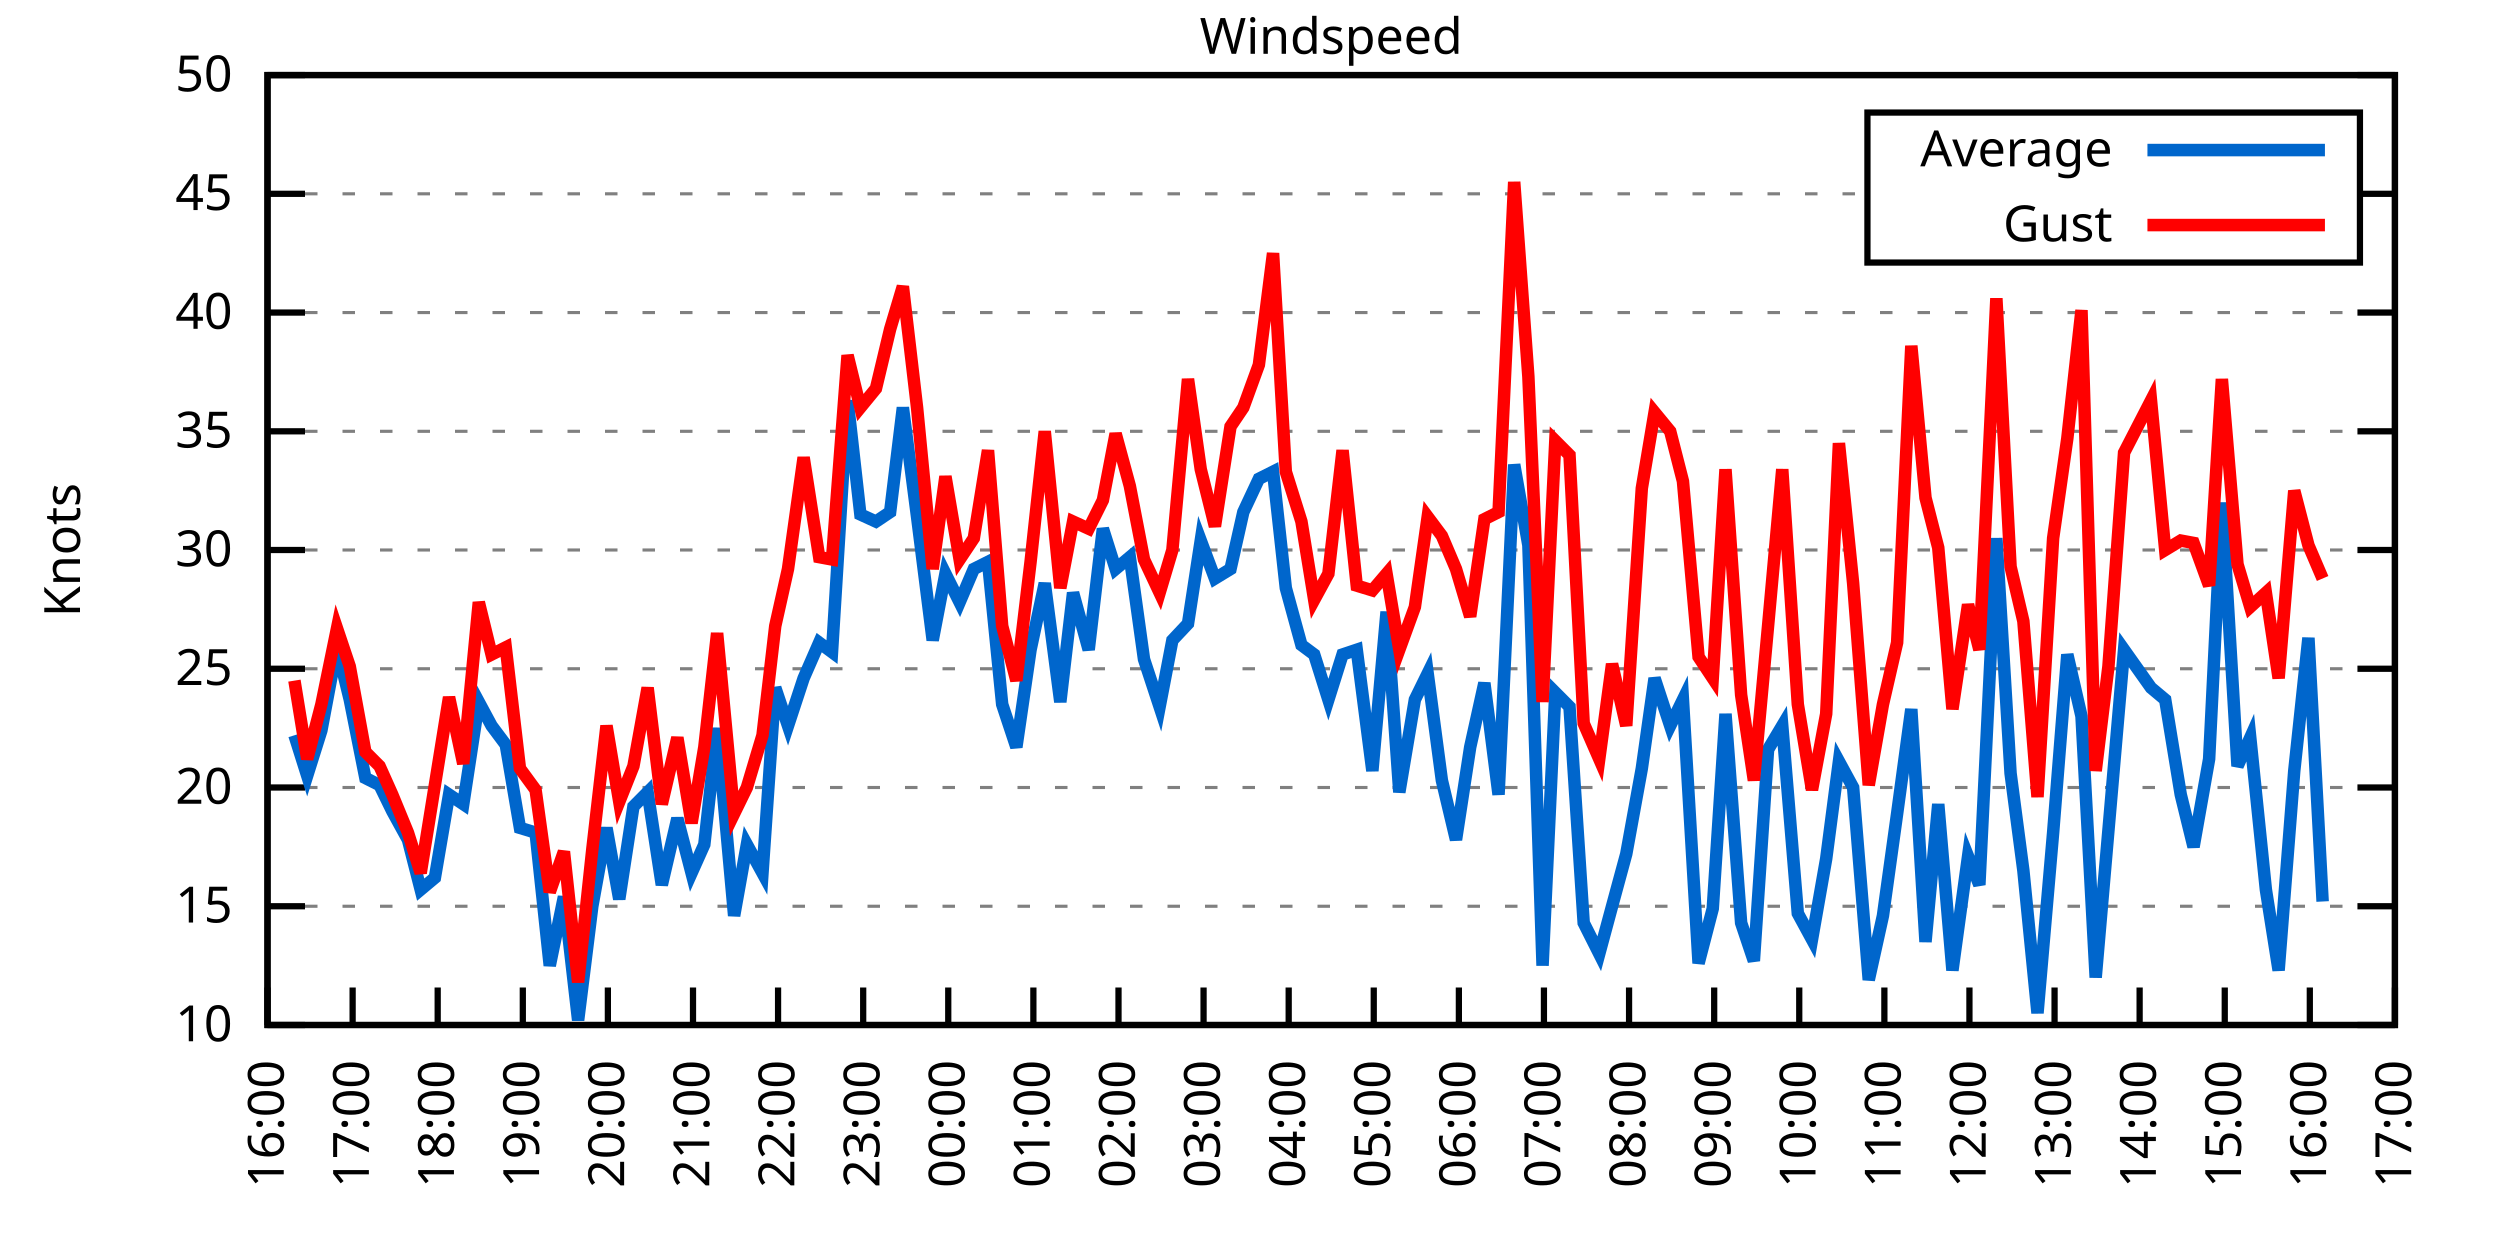
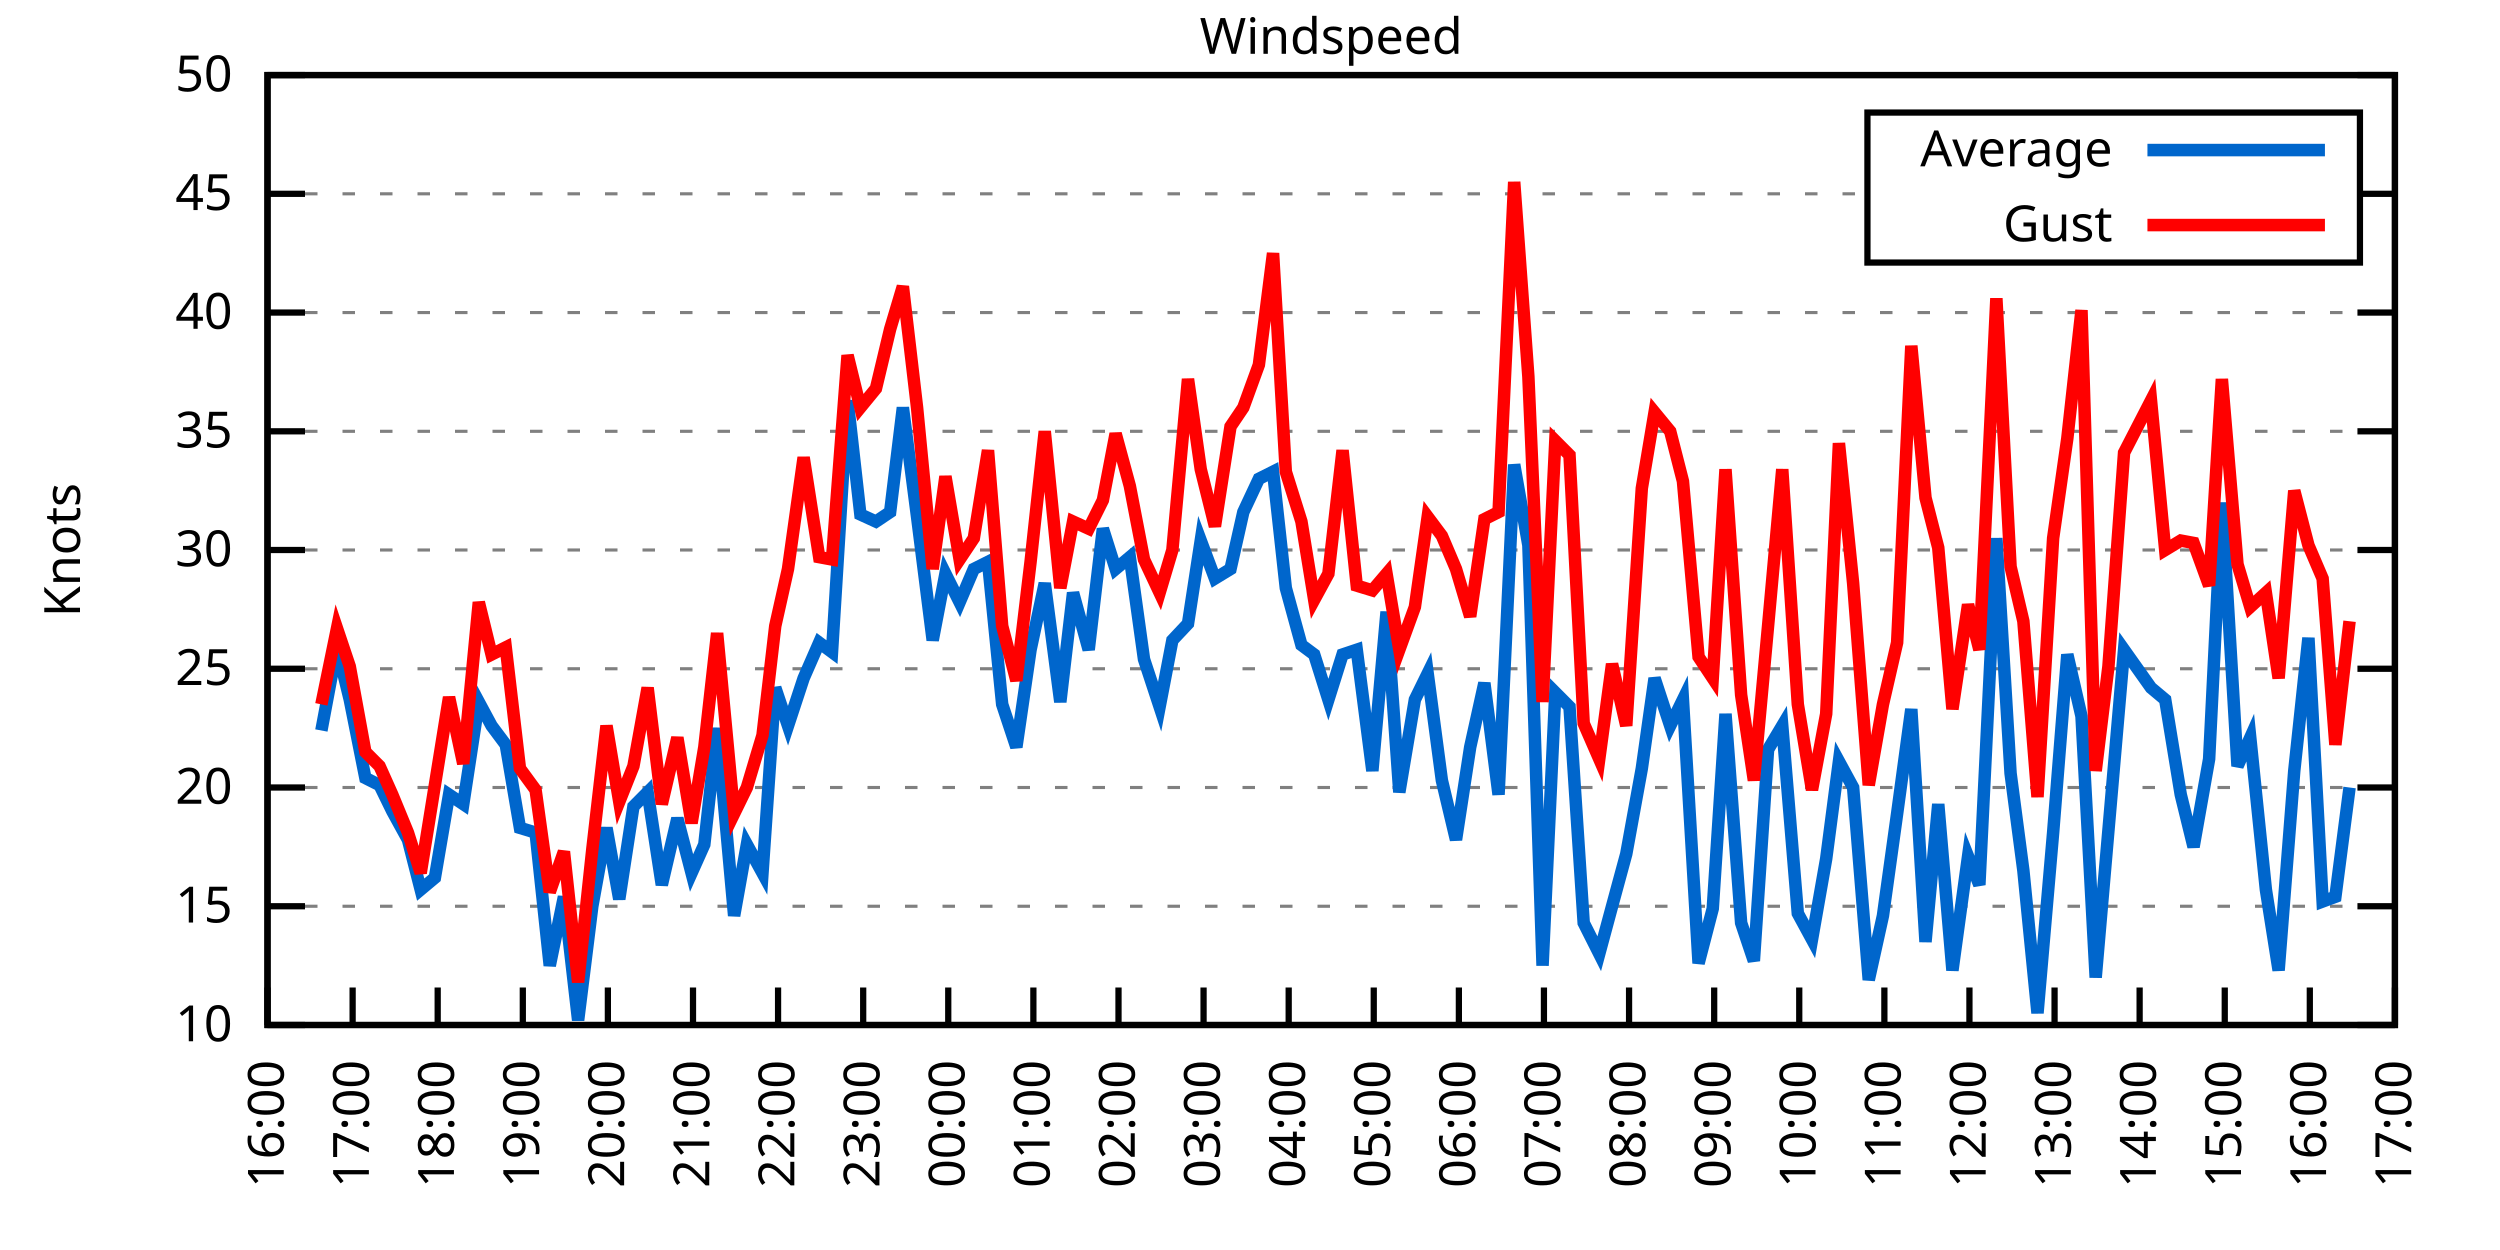
<svg xmlns="http://www.w3.org/2000/svg" xmlns:xlink="http://www.w3.org/1999/xlink" width="400" height="200" viewBox="0 0 400 200">
  <g id="gnuplot_canvas">
    <rect x="0" y="0" width="400" height="200" fill="none" />
    <defs>
      <circle id="gpDot" r="0.5" stroke-width="0.5" stroke="currentColor" />
      <path id="gpPt0" stroke-width="0.333" stroke="currentColor" d="M-1,0 h2 M0,-1 v2" />
      <path id="gpPt1" stroke-width="0.333" stroke="currentColor" d="M-1,-1 L1,1 M1,-1 L-1,1" />
      <path id="gpPt2" stroke-width="0.333" stroke="currentColor" d="M-1,0 L1,0 M0,-1 L0,1 M-1,-1 L1,1 M-1,1 L1,-1" />
      <rect id="gpPt3" stroke-width="0.333" stroke="currentColor" x="-1" y="-1" width="2" height="2" />
      <rect id="gpPt4" stroke-width="0.333" stroke="currentColor" fill="currentColor" x="-1" y="-1" width="2" height="2" />
      <circle id="gpPt5" stroke-width="0.333" stroke="currentColor" cx="0" cy="0" r="1" />
      <use xlink:href="#gpPt5" id="gpPt6" fill="currentColor" stroke="none" />
      <path id="gpPt7" stroke-width="0.333" stroke="currentColor" d="M0,-1.33 L-1.33,0.67 L1.33,0.67 z" />
      <use xlink:href="#gpPt7" id="gpPt8" fill="currentColor" stroke="none" />
      <use xlink:href="#gpPt7" id="gpPt9" stroke="currentColor" transform="rotate(180)" />
      <use xlink:href="#gpPt9" id="gpPt10" fill="currentColor" stroke="none" />
      <use xlink:href="#gpPt3" id="gpPt11" stroke="currentColor" transform="rotate(45)" />
      <use xlink:href="#gpPt11" id="gpPt12" fill="currentColor" stroke="none" />
      <path id="gpPt13" stroke-width="0.333" stroke="currentColor" d="M0,1.330 L1.265,0.411 L0.782,-1.067 L-0.782,-1.076 L-1.265,0.411 z" />
      <use xlink:href="#gpPt13" id="gpPt14" fill="currentColor" stroke="none" />
      <filter id="textbox" filterUnits="objectBoundingBox" x="0" y="0" height="1" width="1">
        <feFlood flood-color="white" flood-opacity="1" result="bgnd" />
        <feComposite in="SourceGraphic" in2="bgnd" operator="atop" />
      </filter>
      <filter id="greybox" filterUnits="objectBoundingBox" x="0" y="0" height="1" width="1">
        <feFlood flood-color="lightgrey" flood-opacity="1" result="grey" />
        <feComposite in="SourceGraphic" in2="grey" operator="atop" />
      </filter>
    </defs>
    <g fill="none" color="white" stroke="currentColor" stroke-width="1.00" stroke-linecap="butt" stroke-linejoin="miter">
</g>
    <g fill="none" color="black" stroke="currentColor" stroke-width="1.00" stroke-linecap="butt" stroke-linejoin="miter">
      <g stroke="none" shape-rendering="crispEdges">
        <polygon fill="rgb(255, 255, 255)" points="42.80,164.00 383.18,164.00 383.18,12.02 42.80,12.02 " />
      </g>
    </g>
    <g fill="none" color="black" stroke="currentColor" stroke-width="1.00" stroke-linecap="butt" stroke-linejoin="miter">
</g>
    <g fill="none" color="black" stroke="black" stroke-width="0.50" stroke-linecap="butt" stroke-linejoin="miter">
</g>
    <g fill="none" color="gray" stroke="currentColor" stroke-width="0.50" stroke-linecap="butt" stroke-linejoin="miter">
      <path stroke="gray" stroke-dasharray="2,4" class="gridline" d="M42.80,164.00 L383.19,164.00  " />
    </g>
    <g fill="none" color="gray" stroke="gray" stroke-width="1.00" stroke-linecap="butt" stroke-linejoin="miter">
</g>
    <g fill="none" color="black" stroke="currentColor" stroke-width="1.00" stroke-linecap="butt" stroke-linejoin="miter">
      <path stroke="black" d="M42.80,164.00 L48.80,164.00 M383.19,164.00 L377.19,164.00  " />
      <g transform="translate(37.20,166.60)" stroke="none" fill="black" font-family="Sans" font-size="8.00" text-anchor="end">
        <text>
          <tspan font-family="Sans"> 10</tspan>
        </text>
      </g>
    </g>
    <g fill="none" color="black" stroke="currentColor" stroke-width="1.00" stroke-linecap="butt" stroke-linejoin="miter">
</g>
    <g fill="none" color="black" stroke="black" stroke-width="0.50" stroke-linecap="butt" stroke-linejoin="miter">
</g>
    <g fill="none" color="gray" stroke="currentColor" stroke-width="0.50" stroke-linecap="butt" stroke-linejoin="miter">
      <path stroke="gray" stroke-dasharray="2,4" class="gridline" d="M42.80,145.00 L383.19,145.00  " />
    </g>
    <g fill="none" color="gray" stroke="gray" stroke-width="1.00" stroke-linecap="butt" stroke-linejoin="miter">
</g>
    <g fill="none" color="black" stroke="currentColor" stroke-width="1.00" stroke-linecap="butt" stroke-linejoin="miter">
      <path stroke="black" d="M42.80,145.00 L48.80,145.00 M383.19,145.00 L377.19,145.00  " />
      <g transform="translate(37.20,147.60)" stroke="none" fill="black" font-family="Sans" font-size="8.00" text-anchor="end">
        <text>
          <tspan font-family="Sans"> 15</tspan>
        </text>
      </g>
    </g>
    <g fill="none" color="black" stroke="currentColor" stroke-width="1.00" stroke-linecap="butt" stroke-linejoin="miter">
</g>
    <g fill="none" color="black" stroke="black" stroke-width="0.50" stroke-linecap="butt" stroke-linejoin="miter">
</g>
    <g fill="none" color="gray" stroke="currentColor" stroke-width="0.50" stroke-linecap="butt" stroke-linejoin="miter">
      <path stroke="gray" stroke-dasharray="2,4" class="gridline" d="M42.80,126.00 L383.19,126.00  " />
    </g>
    <g fill="none" color="gray" stroke="gray" stroke-width="1.00" stroke-linecap="butt" stroke-linejoin="miter">
</g>
    <g fill="none" color="black" stroke="currentColor" stroke-width="1.00" stroke-linecap="butt" stroke-linejoin="miter">
      <path stroke="black" d="M42.80,126.00 L48.80,126.00 M383.19,126.00 L377.19,126.00  " />
      <g transform="translate(37.20,128.60)" stroke="none" fill="black" font-family="Sans" font-size="8.00" text-anchor="end">
        <text>
          <tspan font-family="Sans"> 20</tspan>
        </text>
      </g>
    </g>
    <g fill="none" color="black" stroke="currentColor" stroke-width="1.00" stroke-linecap="butt" stroke-linejoin="miter">
</g>
    <g fill="none" color="black" stroke="black" stroke-width="0.50" stroke-linecap="butt" stroke-linejoin="miter">
</g>
    <g fill="none" color="gray" stroke="currentColor" stroke-width="0.50" stroke-linecap="butt" stroke-linejoin="miter">
      <path stroke="gray" stroke-dasharray="2,4" class="gridline" d="M42.80,107.00 L383.19,107.00  " />
    </g>
    <g fill="none" color="gray" stroke="gray" stroke-width="1.00" stroke-linecap="butt" stroke-linejoin="miter">
</g>
    <g fill="none" color="black" stroke="currentColor" stroke-width="1.00" stroke-linecap="butt" stroke-linejoin="miter">
      <path stroke="black" d="M42.80,107.00 L48.80,107.00 M383.19,107.00 L377.19,107.00  " />
      <g transform="translate(37.20,109.60)" stroke="none" fill="black" font-family="Sans" font-size="8.00" text-anchor="end">
        <text>
          <tspan font-family="Sans"> 25</tspan>
        </text>
      </g>
    </g>
    <g fill="none" color="black" stroke="currentColor" stroke-width="1.00" stroke-linecap="butt" stroke-linejoin="miter">
</g>
    <g fill="none" color="black" stroke="black" stroke-width="0.50" stroke-linecap="butt" stroke-linejoin="miter">
</g>
    <g fill="none" color="gray" stroke="currentColor" stroke-width="0.50" stroke-linecap="butt" stroke-linejoin="miter">
      <path stroke="gray" stroke-dasharray="2,4" class="gridline" d="M42.80,88.00 L383.19,88.00  " />
    </g>
    <g fill="none" color="gray" stroke="gray" stroke-width="1.00" stroke-linecap="butt" stroke-linejoin="miter">
</g>
    <g fill="none" color="black" stroke="currentColor" stroke-width="1.00" stroke-linecap="butt" stroke-linejoin="miter">
      <path stroke="black" d="M42.80,88.00 L48.80,88.00 M383.19,88.00 L377.19,88.00  " />
      <g transform="translate(37.20,90.60)" stroke="none" fill="black" font-family="Sans" font-size="8.00" text-anchor="end">
        <text>
          <tspan font-family="Sans"> 30</tspan>
        </text>
      </g>
    </g>
    <g fill="none" color="black" stroke="currentColor" stroke-width="1.00" stroke-linecap="butt" stroke-linejoin="miter">
</g>
    <g fill="none" color="black" stroke="black" stroke-width="0.50" stroke-linecap="butt" stroke-linejoin="miter">
</g>
    <g fill="none" color="gray" stroke="currentColor" stroke-width="0.50" stroke-linecap="butt" stroke-linejoin="miter">
      <path stroke="gray" stroke-dasharray="2,4" class="gridline" d="M42.80,69.01 L383.19,69.01  " />
    </g>
    <g fill="none" color="gray" stroke="gray" stroke-width="1.00" stroke-linecap="butt" stroke-linejoin="miter">
</g>
    <g fill="none" color="black" stroke="currentColor" stroke-width="1.00" stroke-linecap="butt" stroke-linejoin="miter">
      <path stroke="black" d="M42.80,69.01 L48.80,69.01 M383.19,69.01 L377.19,69.01  " />
      <g transform="translate(37.20,71.61)" stroke="none" fill="black" font-family="Sans" font-size="8.00" text-anchor="end">
        <text>
          <tspan font-family="Sans"> 35</tspan>
        </text>
      </g>
    </g>
    <g fill="none" color="black" stroke="currentColor" stroke-width="1.00" stroke-linecap="butt" stroke-linejoin="miter">
</g>
    <g fill="none" color="black" stroke="black" stroke-width="0.50" stroke-linecap="butt" stroke-linejoin="miter">
</g>
    <g fill="none" color="gray" stroke="currentColor" stroke-width="0.50" stroke-linecap="butt" stroke-linejoin="miter">
      <path stroke="gray" stroke-dasharray="2,4" class="gridline" d="M42.80,50.01 L383.19,50.01  " />
    </g>
    <g fill="none" color="gray" stroke="gray" stroke-width="1.00" stroke-linecap="butt" stroke-linejoin="miter">
</g>
    <g fill="none" color="black" stroke="currentColor" stroke-width="1.00" stroke-linecap="butt" stroke-linejoin="miter">
      <path stroke="black" d="M42.80,50.01 L48.80,50.01 M383.19,50.01 L377.19,50.01  " />
      <g transform="translate(37.20,52.61)" stroke="none" fill="black" font-family="Sans" font-size="8.00" text-anchor="end">
        <text>
          <tspan font-family="Sans"> 40</tspan>
        </text>
      </g>
    </g>
    <g fill="none" color="black" stroke="currentColor" stroke-width="1.00" stroke-linecap="butt" stroke-linejoin="miter">
</g>
    <g fill="none" color="black" stroke="black" stroke-width="0.50" stroke-linecap="butt" stroke-linejoin="miter">
</g>
    <g fill="none" color="gray" stroke="currentColor" stroke-width="0.50" stroke-linecap="butt" stroke-linejoin="miter">
      <path stroke="gray" stroke-dasharray="2,4" class="gridline" d="M42.80,31.01 L298.79,31.01 M377.59,31.01 L383.19,31.01  " />
    </g>
    <g fill="none" color="gray" stroke="gray" stroke-width="1.00" stroke-linecap="butt" stroke-linejoin="miter">
</g>
    <g fill="none" color="black" stroke="currentColor" stroke-width="1.00" stroke-linecap="butt" stroke-linejoin="miter">
      <path stroke="black" d="M42.80,31.01 L48.80,31.01 M383.19,31.01 L377.19,31.01  " />
      <g transform="translate(37.20,33.61)" stroke="none" fill="black" font-family="Sans" font-size="8.00" text-anchor="end">
        <text>
          <tspan font-family="Sans"> 45</tspan>
        </text>
      </g>
    </g>
    <g fill="none" color="black" stroke="currentColor" stroke-width="1.00" stroke-linecap="butt" stroke-linejoin="miter">
</g>
    <g fill="none" color="black" stroke="black" stroke-width="0.50" stroke-linecap="butt" stroke-linejoin="miter">
</g>
    <g fill="none" color="gray" stroke="currentColor" stroke-width="0.50" stroke-linecap="butt" stroke-linejoin="miter">
      <path stroke="gray" stroke-dasharray="2,4" class="gridline" d="M42.80,12.01 L383.19,12.01  " />
    </g>
    <g fill="none" color="gray" stroke="gray" stroke-width="1.00" stroke-linecap="butt" stroke-linejoin="miter">
</g>
    <g fill="none" color="black" stroke="currentColor" stroke-width="1.00" stroke-linecap="butt" stroke-linejoin="miter">
      <path stroke="black" d="M42.80,12.01 L48.80,12.01 M383.19,12.01 L377.19,12.01  " />
      <g transform="translate(37.20,14.61)" stroke="none" fill="black" font-family="Sans" font-size="8.00" text-anchor="end">
        <text>
          <tspan font-family="Sans"> 50</tspan>
        </text>
      </g>
    </g>
    <g fill="none" color="black" stroke="currentColor" stroke-width="1.00" stroke-linecap="butt" stroke-linejoin="miter">
      <path stroke="black" d="M42.80,164.00 L42.80,158.00  " />
      <g transform="translate(45.40,169.60) rotate(270.00)" stroke="none" fill="black" font-family="Sans" font-size="8.00" text-anchor="end">
        <text>
          <tspan font-family="Sans">16:00</tspan>
        </text>
      </g>
    </g>
    <g fill="none" color="black" stroke="currentColor" stroke-width="1.00" stroke-linecap="butt" stroke-linejoin="miter">
      <path stroke="black" d="M56.42,164.00 L56.42,158.00  " />
      <g transform="translate(59.02,169.60) rotate(270.00)" stroke="none" fill="black" font-family="Sans" font-size="8.00" text-anchor="end">
        <text>
          <tspan font-family="Sans">17:00</tspan>
        </text>
      </g>
    </g>
    <g fill="none" color="black" stroke="currentColor" stroke-width="1.00" stroke-linecap="butt" stroke-linejoin="miter">
      <path stroke="black" d="M70.03,164.00 L70.03,158.00  " />
      <g transform="translate(72.63,169.60) rotate(270.00)" stroke="none" fill="black" font-family="Sans" font-size="8.00" text-anchor="end">
        <text>
          <tspan font-family="Sans">18:00</tspan>
        </text>
      </g>
    </g>
    <g fill="none" color="black" stroke="currentColor" stroke-width="1.00" stroke-linecap="butt" stroke-linejoin="miter">
      <path stroke="black" d="M83.65,164.00 L83.65,158.00  " />
      <g transform="translate(86.25,169.60) rotate(270.00)" stroke="none" fill="black" font-family="Sans" font-size="8.00" text-anchor="end">
        <text>
          <tspan font-family="Sans">19:00</tspan>
        </text>
      </g>
    </g>
    <g fill="none" color="black" stroke="currentColor" stroke-width="1.00" stroke-linecap="butt" stroke-linejoin="miter">
      <path stroke="black" d="M97.26,164.00 L97.26,158.00  " />
      <g transform="translate(99.86,169.60) rotate(270.00)" stroke="none" fill="black" font-family="Sans" font-size="8.00" text-anchor="end">
        <text>
          <tspan font-family="Sans">20:00</tspan>
        </text>
      </g>
    </g>
    <g fill="none" color="black" stroke="currentColor" stroke-width="1.00" stroke-linecap="butt" stroke-linejoin="miter">
      <path stroke="black" d="M110.88,164.00 L110.88,158.00  " />
      <g transform="translate(113.48,169.60) rotate(270.00)" stroke="none" fill="black" font-family="Sans" font-size="8.00" text-anchor="end">
        <text>
          <tspan font-family="Sans">21:00</tspan>
        </text>
      </g>
    </g>
    <g fill="none" color="black" stroke="currentColor" stroke-width="1.00" stroke-linecap="butt" stroke-linejoin="miter">
      <path stroke="black" d="M124.49,164.00 L124.49,158.00  " />
      <g transform="translate(127.09,169.60) rotate(270.00)" stroke="none" fill="black" font-family="Sans" font-size="8.00" text-anchor="end">
        <text>
          <tspan font-family="Sans">22:00</tspan>
        </text>
      </g>
    </g>
    <g fill="none" color="black" stroke="currentColor" stroke-width="1.00" stroke-linecap="butt" stroke-linejoin="miter">
      <path stroke="black" d="M138.11,164.00 L138.11,158.00  " />
      <g transform="translate(140.71,169.60) rotate(270.00)" stroke="none" fill="black" font-family="Sans" font-size="8.00" text-anchor="end">
        <text>
          <tspan font-family="Sans">23:00</tspan>
        </text>
      </g>
    </g>
    <g fill="none" color="black" stroke="currentColor" stroke-width="1.00" stroke-linecap="butt" stroke-linejoin="miter">
      <path stroke="black" d="M151.72,164.00 L151.72,158.00  " />
      <g transform="translate(154.32,169.60) rotate(270.00)" stroke="none" fill="black" font-family="Sans" font-size="8.00" text-anchor="end">
        <text>
          <tspan font-family="Sans">00:00</tspan>
        </text>
      </g>
    </g>
    <g fill="none" color="black" stroke="currentColor" stroke-width="1.00" stroke-linecap="butt" stroke-linejoin="miter">
      <path stroke="black" d="M165.34,164.00 L165.34,158.00  " />
      <g transform="translate(167.94,169.60) rotate(270.00)" stroke="none" fill="black" font-family="Sans" font-size="8.00" text-anchor="end">
        <text>
          <tspan font-family="Sans">01:00</tspan>
        </text>
      </g>
    </g>
    <g fill="none" color="black" stroke="currentColor" stroke-width="1.00" stroke-linecap="butt" stroke-linejoin="miter">
      <path stroke="black" d="M178.96,164.00 L178.96,158.00  " />
      <g transform="translate(181.56,169.60) rotate(270.00)" stroke="none" fill="black" font-family="Sans" font-size="8.00" text-anchor="end">
        <text>
          <tspan font-family="Sans">02:00</tspan>
        </text>
      </g>
    </g>
    <g fill="none" color="black" stroke="currentColor" stroke-width="1.00" stroke-linecap="butt" stroke-linejoin="miter">
      <path stroke="black" d="M192.57,164.00 L192.57,158.00  " />
      <g transform="translate(195.17,169.60) rotate(270.00)" stroke="none" fill="black" font-family="Sans" font-size="8.00" text-anchor="end">
        <text>
          <tspan font-family="Sans">03:00</tspan>
        </text>
      </g>
    </g>
    <g fill="none" color="black" stroke="currentColor" stroke-width="1.00" stroke-linecap="butt" stroke-linejoin="miter">
      <path stroke="black" d="M206.19,164.00 L206.19,158.00  " />
      <g transform="translate(208.79,169.60) rotate(270.00)" stroke="none" fill="black" font-family="Sans" font-size="8.00" text-anchor="end">
        <text>
          <tspan font-family="Sans">04:00</tspan>
        </text>
      </g>
    </g>
    <g fill="none" color="black" stroke="currentColor" stroke-width="1.00" stroke-linecap="butt" stroke-linejoin="miter">
      <path stroke="black" d="M219.80,164.00 L219.80,158.00  " />
      <g transform="translate(222.40,169.60) rotate(270.00)" stroke="none" fill="black" font-family="Sans" font-size="8.00" text-anchor="end">
        <text>
          <tspan font-family="Sans">05:00</tspan>
        </text>
      </g>
    </g>
    <g fill="none" color="black" stroke="currentColor" stroke-width="1.00" stroke-linecap="butt" stroke-linejoin="miter">
      <path stroke="black" d="M233.42,164.00 L233.42,158.00  " />
      <g transform="translate(236.02,169.60) rotate(270.00)" stroke="none" fill="black" font-family="Sans" font-size="8.00" text-anchor="end">
        <text>
          <tspan font-family="Sans">06:00</tspan>
        </text>
      </g>
    </g>
    <g fill="none" color="black" stroke="currentColor" stroke-width="1.00" stroke-linecap="butt" stroke-linejoin="miter">
      <path stroke="black" d="M247.03,164.00 L247.03,158.00  " />
      <g transform="translate(249.63,169.60) rotate(270.00)" stroke="none" fill="black" font-family="Sans" font-size="8.00" text-anchor="end">
        <text>
          <tspan font-family="Sans">07:00</tspan>
        </text>
      </g>
    </g>
    <g fill="none" color="black" stroke="currentColor" stroke-width="1.00" stroke-linecap="butt" stroke-linejoin="miter">
      <path stroke="black" d="M260.65,164.00 L260.65,158.00  " />
      <g transform="translate(263.25,169.60) rotate(270.00)" stroke="none" fill="black" font-family="Sans" font-size="8.00" text-anchor="end">
        <text>
          <tspan font-family="Sans">08:00</tspan>
        </text>
      </g>
    </g>
    <g fill="none" color="black" stroke="currentColor" stroke-width="1.00" stroke-linecap="butt" stroke-linejoin="miter">
      <path stroke="black" d="M274.27,164.00 L274.27,158.00  " />
      <g transform="translate(276.87,169.60) rotate(270.00)" stroke="none" fill="black" font-family="Sans" font-size="8.00" text-anchor="end">
        <text>
          <tspan font-family="Sans">09:00</tspan>
        </text>
      </g>
    </g>
    <g fill="none" color="black" stroke="currentColor" stroke-width="1.00" stroke-linecap="butt" stroke-linejoin="miter">
      <path stroke="black" d="M287.88,164.00 L287.88,158.00  " />
      <g transform="translate(290.48,169.60) rotate(270.00)" stroke="none" fill="black" font-family="Sans" font-size="8.00" text-anchor="end">
        <text>
          <tspan font-family="Sans">10:00</tspan>
        </text>
      </g>
    </g>
    <g fill="none" color="black" stroke="currentColor" stroke-width="1.00" stroke-linecap="butt" stroke-linejoin="miter">
      <path stroke="black" d="M301.50,164.00 L301.50,158.00  " />
      <g transform="translate(304.10,169.60) rotate(270.00)" stroke="none" fill="black" font-family="Sans" font-size="8.00" text-anchor="end">
        <text>
          <tspan font-family="Sans">11:00</tspan>
        </text>
      </g>
    </g>
    <g fill="none" color="black" stroke="currentColor" stroke-width="1.00" stroke-linecap="butt" stroke-linejoin="miter">
      <path stroke="black" d="M315.11,164.00 L315.11,158.00  " />
      <g transform="translate(317.71,169.60) rotate(270.00)" stroke="none" fill="black" font-family="Sans" font-size="8.00" text-anchor="end">
        <text>
          <tspan font-family="Sans">12:00</tspan>
        </text>
      </g>
    </g>
    <g fill="none" color="black" stroke="currentColor" stroke-width="1.00" stroke-linecap="butt" stroke-linejoin="miter">
      <path stroke="black" d="M328.73,164.00 L328.73,158.00  " />
      <g transform="translate(331.33,169.60) rotate(270.00)" stroke="none" fill="black" font-family="Sans" font-size="8.00" text-anchor="end">
        <text>
          <tspan font-family="Sans">13:00</tspan>
        </text>
      </g>
    </g>
    <g fill="none" color="black" stroke="currentColor" stroke-width="1.00" stroke-linecap="butt" stroke-linejoin="miter">
      <path stroke="black" d="M342.34,164.00 L342.34,158.00  " />
      <g transform="translate(344.94,169.60) rotate(270.00)" stroke="none" fill="black" font-family="Sans" font-size="8.00" text-anchor="end">
        <text>
          <tspan font-family="Sans">14:00</tspan>
        </text>
      </g>
    </g>
    <g fill="none" color="black" stroke="currentColor" stroke-width="1.00" stroke-linecap="butt" stroke-linejoin="miter">
      <path stroke="black" d="M355.96,164.00 L355.96,158.00  " />
      <g transform="translate(358.56,169.60) rotate(270.00)" stroke="none" fill="black" font-family="Sans" font-size="8.00" text-anchor="end">
        <text>
          <tspan font-family="Sans">15:00</tspan>
        </text>
      </g>
    </g>
    <g fill="none" color="black" stroke="currentColor" stroke-width="1.00" stroke-linecap="butt" stroke-linejoin="miter">
      <path stroke="black" d="M369.57,164.00 L369.57,158.00  " />
      <g transform="translate(372.17,169.60) rotate(270.00)" stroke="none" fill="black" font-family="Sans" font-size="8.00" text-anchor="end">
        <text>
          <tspan font-family="Sans">16:00</tspan>
        </text>
      </g>
    </g>
    <g fill="none" color="black" stroke="currentColor" stroke-width="1.00" stroke-linecap="butt" stroke-linejoin="miter">
      <path stroke="black" d="M383.19,164.00 L383.19,158.00  " />
      <g transform="translate(385.79,169.60) rotate(270.00)" stroke="none" fill="black" font-family="Sans" font-size="8.00" text-anchor="end">
        <text>
          <tspan font-family="Sans">17:00</tspan>
        </text>
      </g>
    </g>
    <g fill="none" color="black" stroke="currentColor" stroke-width="1.00" stroke-linecap="butt" stroke-linejoin="miter">
</g>
    <g fill="none" color="black" stroke="currentColor" stroke-width="1.00" stroke-linecap="butt" stroke-linejoin="miter">
      <path stroke="black" d="M42.80,12.01 L42.80,164.00 L383.19,164.00 L383.19,12.01 L42.80,12.01 Z  " />
    </g>
    <g fill="none" color="black" stroke="currentColor" stroke-width="1.00" stroke-linecap="butt" stroke-linejoin="miter">
</g>
    <g fill="none" color="black" stroke="currentColor" stroke-width="1.00" stroke-linecap="butt" stroke-linejoin="miter">
      <path stroke="black" d="M298.79,42.01 L298.79,18.01 L377.59,18.01 L377.59,42.01 L298.79,42.01 Z  " />
    </g>
    <g id="Windspeed_plot_1">
      <g fill="none" color="white" stroke="black" stroke-width="2.00" stroke-linecap="butt" stroke-linejoin="miter">
</g>
      <g fill="none" color="black" stroke="currentColor" stroke-width="2.00" stroke-linecap="butt" stroke-linejoin="miter">
        <g transform="translate(337.99,26.61)" stroke="none" fill="black" font-family="Sans" font-size="8.00" text-anchor="end">
          <text>
            <tspan font-family="Sans">Average</tspan>
          </text>
        </g>
      </g>
      <g fill="none" color="black" stroke="currentColor" stroke-width="2.00" stroke-linecap="butt" stroke-linejoin="miter">
-         <path stroke="rgb(  0, 102, 204)" d="M343.59,24.01 L371.99,24.01 M47.11,117.64 L49.15,124.10 L51.42,116.88 L53.92,103.58 L55.96,111.94 L58.46,124.48   L60.73,125.62 L62.77,129.80 L65.27,134.36 L67.31,142.34 L69.58,140.44 L71.85,127.14 L74.12,128.66 L76.61,112.32   L78.65,116.12 L80.92,119.16 L83.19,132.46 L85.69,133.22 L87.96,154.50 L90.23,143.48 L92.50,163.24 L94.77,145.00   L97.04,132.46 L99.08,143.86 L101.35,129.04 L103.62,126.76 L105.89,141.58 L108.38,130.94 L110.65,139.68 L112.69,135.12   L114.74,116.50 L117.46,146.52 L119.50,135.12 L122.00,139.68 L124.04,110.04 L126.08,116.12 L128.58,108.52 L131.07,102.82   L133.12,104.34 L135.61,64.07 L137.66,82.31 L140.15,83.45 L142.42,81.93 L144.46,65.21 L146.73,82.69 L149.23,102.44   L151.27,91.80 L153.54,96.36 L155.81,91.04 L158.08,89.90 L160.35,112.70 L162.62,119.54 L164.89,103.96 L167.16,93.32   L169.65,112.32 L171.69,94.84 L174.19,103.96 L176.46,84.59 L178.50,91.04 L180.77,89.14 L183.04,105.48 L185.54,113.08   L187.58,102.44 L190.08,99.78 L192.12,86.49 L194.39,92.56 L196.88,91.04 L198.93,81.93 L201.42,76.61 L203.69,75.47   L205.73,94.08 L208.23,103.20 L210.27,104.72 L212.54,111.94 L214.81,104.72 L217.08,103.96 L219.58,123.34 L221.85,97.88   L223.89,126.76 L226.38,111.94 L228.43,107.76 L230.70,124.86 L232.96,134.36 L235.23,119.54 L237.50,109.28 L239.77,127.14   L242.27,74.33 L244.54,87.25 L246.81,154.50 L248.85,110.80 L251.12,113.08 L253.39,147.66 L255.88,152.60 L257.93,145.00   L260.20,136.64 L262.69,122.96 L264.73,108.52 L267.23,116.12 L269.27,111.94 L271.77,154.12 L274.04,145.38 L276.08,114.22   L278.58,147.66 L280.62,153.74 L282.89,119.92 L285.16,116.12 L287.65,146.14 L289.92,150.32 L292.19,137.40 L294.23,121.82   L296.50,126.00 L299.00,156.78 L301.27,146.52 L303.54,130.18 L305.81,113.46 L308.08,150.70 L310.12,128.66 L312.39,155.26   L314.89,137.02 L316.70,141.58 L319.42,86.11 L321.69,123.72 L323.74,139.30 L326.00,162.10 L328.50,133.22 L330.77,104.72   L333.04,114.60 L335.31,156.40 L337.35,132.84 L339.85,103.96 L344.16,110.04 L346.43,111.94 L348.92,127.14 L350.97,135.50   L353.46,121.44 L355.50,80.41 L358.00,122.58 L360.04,118.02 L362.54,142.34 L364.58,155.26 L367.08,123.34 L369.35,102.06   L371.62,144.24  " />
+         <path stroke="rgb(  0, 102, 204)" d="M343.59,24.01 L371.99,24.01 M51.42,116.88 L53.92,103.58 L55.96,111.94 L58.46,124.48 L60.73,125.62 L62.77,129.80   L65.27,134.36 L67.31,142.34 L69.58,140.44 L71.85,127.14 L74.12,128.66 L76.61,112.32 L78.65,116.12 L80.92,119.16   L83.19,132.46 L85.69,133.22 L87.96,154.50 L90.23,143.48 L92.50,163.24 L94.77,145.00 L97.04,132.46 L99.08,143.86   L101.35,129.04 L103.62,126.76 L105.89,141.58 L108.38,130.94 L110.65,139.68 L112.69,135.12 L114.74,116.50 L117.46,146.52   L119.50,135.12 L122.00,139.68 L124.04,110.04 L126.08,116.12 L128.58,108.52 L131.07,102.82 L133.12,104.34 L135.61,64.07   L137.66,82.31 L140.15,83.45 L142.42,81.93 L144.46,65.21 L146.73,82.69 L149.23,102.44 L151.27,91.80 L153.54,96.36   L155.81,91.04 L158.08,89.90 L160.35,112.70 L162.62,119.54 L164.89,103.96 L167.16,93.32 L169.65,112.32 L171.69,94.84   L174.19,103.96 L176.46,84.59 L178.50,91.04 L180.77,89.14 L183.04,105.48 L185.54,113.08 L187.58,102.44 L190.08,99.78   L192.12,86.49 L194.39,92.56 L196.88,91.04 L198.93,81.93 L201.42,76.61 L203.69,75.47 L205.73,94.08 L208.23,103.20   L210.27,104.72 L212.54,111.94 L214.81,104.72 L217.08,103.96 L219.58,123.34 L221.85,97.88 L223.89,126.76 L226.38,111.94   L228.43,107.76 L230.70,124.86 L232.96,134.36 L235.23,119.54 L237.50,109.28 L239.77,127.14 L242.27,74.33 L244.54,87.25   L246.81,154.50 L248.85,110.80 L251.12,113.08 L253.39,147.66 L255.88,152.60 L257.93,145.00 L260.20,136.64 L262.69,122.96   L264.73,108.52 L267.23,116.12 L269.27,111.94 L271.77,154.12 L274.04,145.38 L276.08,114.22 L278.58,147.66 L280.62,153.74   L282.89,119.92 L285.16,116.12 L287.65,146.14 L289.92,150.32 L292.19,137.40 L294.23,121.82 L296.50,126.00 L299.00,156.78   L301.27,146.52 L303.54,130.18 L305.81,113.46 L308.08,150.70 L310.12,128.66 L312.39,155.26 L314.89,137.02 L316.70,141.58   L319.42,86.11 L321.69,123.72 L323.74,139.30 L326.00,162.10 L328.50,133.22 L330.77,104.72 L333.04,114.60 L335.31,156.40   L337.35,132.84 L339.85,103.96 L344.16,110.04 L346.43,111.94 L348.92,127.14 L350.97,135.50 L353.46,121.44 L355.50,80.41   L358.00,122.58 L360.04,118.02 L362.54,142.34 L364.58,155.26 L367.08,123.34 L369.35,102.06 L371.62,144.24 L373.66,143.48   L375.93,126.00  " />
      </g>
    </g>
    <g id="Windspeed_plot_2">
      <g fill="none" color="black" stroke="currentColor" stroke-width="2.00" stroke-linecap="butt" stroke-linejoin="miter">
        <g transform="translate(337.99,38.61)" stroke="none" fill="black" font-family="Sans" font-size="8.00" text-anchor="end">
          <text>
            <tspan font-family="Sans">Gust</tspan>
          </text>
        </g>
      </g>
      <g fill="none" color="black" stroke="currentColor" stroke-width="2.00" stroke-linecap="butt" stroke-linejoin="miter">
-         <path stroke="rgb(255,   0,   0)" d="M343.59,36.01 L371.99,36.01 M47.11,108.90 L49.15,121.44 L51.42,112.70 L53.92,100.54 L55.96,106.62 L58.46,120.30   L60.73,122.58 L62.77,127.14 L65.27,133.22 L67.31,139.68 L69.58,125.62 L71.85,111.56 L74.12,122.20 L76.61,96.36   L78.65,104.72 L80.92,103.58 L83.19,122.96 L85.69,126.38 L87.96,142.72 L90.23,136.26 L92.50,157.16 L94.77,135.88   L97.04,116.12 L99.08,128.28 L101.35,122.58 L103.62,110.04 L105.89,128.66 L108.38,118.02 L110.65,131.70 L112.69,119.54   L114.74,101.30 L117.46,130.18 L119.50,126.00 L122.00,117.64 L124.04,100.16 L126.08,91.04 L128.58,73.19 L131.07,89.14   L133.12,89.52 L135.61,56.85 L137.66,65.21 L140.15,62.17 L142.42,52.67 L144.46,45.83 L146.73,65.21 L149.23,91.04   L151.27,76.23 L153.54,89.52 L155.81,86.11 L158.08,72.05 L160.35,100.16 L162.62,108.90 L164.89,89.90 L167.16,69.01   L169.65,94.08 L171.69,83.45 L174.19,84.59 L176.46,80.03 L178.50,69.39 L180.77,77.75 L183.04,89.52 L185.54,94.84   L187.58,88.00 L190.08,60.65 L192.12,75.09 L194.39,84.21 L196.88,68.25 L198.93,65.21 L201.42,58.37 L203.69,40.51   L205.73,75.47 L208.23,83.45 L210.27,95.98 L212.54,91.80 L214.81,72.05 L217.08,93.70 L219.58,94.46 L221.85,91.80   L223.89,103.96 L226.38,97.12 L228.43,82.69 L230.70,85.73 L232.96,91.04 L235.23,98.64 L237.50,83.07 L239.77,81.93   L242.27,29.11 L244.54,60.27 L246.81,112.32 L248.85,70.53 L251.12,72.81 L253.39,115.74 L255.88,121.44 L257.93,106.24   L260.20,116.12 L262.69,78.13 L264.73,65.97 L267.23,69.01 L269.27,76.99 L271.77,105.10 L274.04,108.52 L276.08,75.09   L278.58,111.18 L280.62,124.86 L282.89,100.16 L285.16,75.09 L287.65,112.70 L289.92,126.38 L292.19,114.22 L294.23,70.91   L296.50,93.32 L299.00,125.62 L301.27,112.70 L303.54,102.82 L305.81,55.33 L308.08,79.65 L310.12,87.63 L312.39,113.46   L314.89,96.74 L316.70,103.96 L319.42,47.73 L321.69,90.66 L323.74,99.40 L326.00,127.52 L328.50,86.11 L330.77,70.15   L333.04,49.63 L335.31,123.34 L337.35,106.62 L339.85,72.43 L344.16,64.07 L346.43,88.00 L348.92,86.49 L350.97,86.87   L353.46,93.70 L355.50,60.65 L358.00,90.28 L360.04,97.12 L362.54,94.84 L364.58,108.52 L367.08,78.51 L369.35,87.25   L371.62,92.56  " />
+         <path stroke="rgb(255,   0,   0)" d="M343.59,36.01 L371.99,36.01 M51.42,112.70 L53.92,100.54 L55.96,106.62 L58.46,120.30 L60.73,122.58 L62.77,127.14   L65.27,133.22 L67.31,139.68 L69.58,125.62 L71.85,111.56 L74.12,122.20 L76.61,96.36 L78.65,104.72 L80.92,103.58   L83.19,122.96 L85.69,126.38 L87.96,142.72 L90.23,136.26 L92.50,157.16 L94.77,135.88 L97.04,116.12 L99.08,128.28   L101.35,122.58 L103.62,110.04 L105.89,128.66 L108.38,118.02 L110.65,131.70 L112.69,119.54 L114.74,101.30 L117.46,130.18   L119.50,126.00 L122.00,117.64 L124.04,100.16 L126.08,91.04 L128.58,73.19 L131.07,89.14 L133.12,89.52 L135.61,56.85   L137.66,65.21 L140.15,62.17 L142.42,52.67 L144.46,45.83 L146.73,65.21 L149.23,91.04 L151.27,76.23 L153.54,89.52   L155.81,86.11 L158.08,72.05 L160.35,100.16 L162.62,108.90 L164.89,89.90 L167.16,69.01 L169.65,94.08 L171.69,83.45   L174.19,84.59 L176.46,80.03 L178.50,69.39 L180.77,77.75 L183.04,89.52 L185.54,94.84 L187.58,88.00 L190.08,60.65   L192.12,75.09 L194.39,84.21 L196.88,68.25 L198.93,65.21 L201.42,58.37 L203.69,40.51 L205.73,75.47 L208.23,83.45   L210.27,95.98 L212.54,91.80 L214.81,72.05 L217.08,93.70 L219.58,94.46 L221.85,91.80 L223.89,103.96 L226.38,97.12   L228.43,82.69 L230.70,85.73 L232.96,91.04 L235.23,98.64 L237.50,83.07 L239.77,81.93 L242.27,29.11 L244.54,60.27   L246.81,112.32 L248.85,70.53 L251.12,72.81 L253.39,115.74 L255.88,121.44 L257.93,106.24 L260.20,116.12 L262.69,78.13   L264.73,65.97 L267.23,69.01 L269.27,76.99 L271.77,105.10 L274.04,108.52 L276.08,75.09 L278.58,111.18 L280.62,124.86   L282.89,100.16 L285.16,75.09 L287.65,112.70 L289.92,126.38 L292.19,114.22 L294.23,70.91 L296.50,93.32 L299.00,125.62   L301.27,112.70 L303.54,102.82 L305.81,55.33 L308.08,79.65 L310.12,87.63 L312.39,113.46 L314.89,96.74 L316.70,103.96   L319.42,47.73 L321.69,90.66 L323.74,99.40 L326.00,127.52 L328.50,86.11 L330.77,70.15 L333.04,49.63 L335.31,123.34   L337.35,106.62 L339.85,72.43 L344.16,64.07 L346.43,88.00 L348.92,86.49 L350.97,86.87 L353.46,93.70 L355.50,60.65   L358.00,90.28 L360.04,97.12 L362.54,94.84 L364.58,108.52 L367.08,78.51 L369.35,87.25 L371.62,92.56 L373.66,119.16   L375.93,99.40  " />
      </g>
    </g>
    <g fill="none" color="black" stroke="currentColor" stroke-width="2.00" stroke-linecap="butt" stroke-linejoin="miter">
</g>
    <g fill="none" color="black" stroke="black" stroke-width="1.00" stroke-linecap="butt" stroke-linejoin="miter">
</g>
    <g fill="none" color="black" stroke="currentColor" stroke-width="1.00" stroke-linecap="butt" stroke-linejoin="miter">
      <path stroke="black" d="M42.80,12.01 L42.80,164.00 L383.19,164.00 L383.19,12.01 L42.80,12.01 Z  " />
      <g transform="translate(12.80,88.01) rotate(270.00)" stroke="none" fill="black" font-family="Sans" font-size="8.00" text-anchor="middle">
        <text>
          <tspan font-family="Sans">Knots</tspan>
        </text>
      </g>
    </g>
    <g fill="none" color="black" stroke="currentColor" stroke-width="1.00" stroke-linecap="butt" stroke-linejoin="miter">
</g>
    <g fill="none" color="black" stroke="currentColor" stroke-width="1.00" stroke-linecap="butt" stroke-linejoin="miter">
      <g transform="translate(212.99,8.61)" stroke="none" fill="black" font-family="Sans" font-size="8.00" text-anchor="middle">
        <text>
          <tspan font-family="Sans">Windspeed</tspan>
        </text>
      </g>
    </g>
    <g fill="none" color="black" stroke="currentColor" stroke-width="1.00" stroke-linecap="butt" stroke-linejoin="miter">
</g>
  </g>
</svg>
